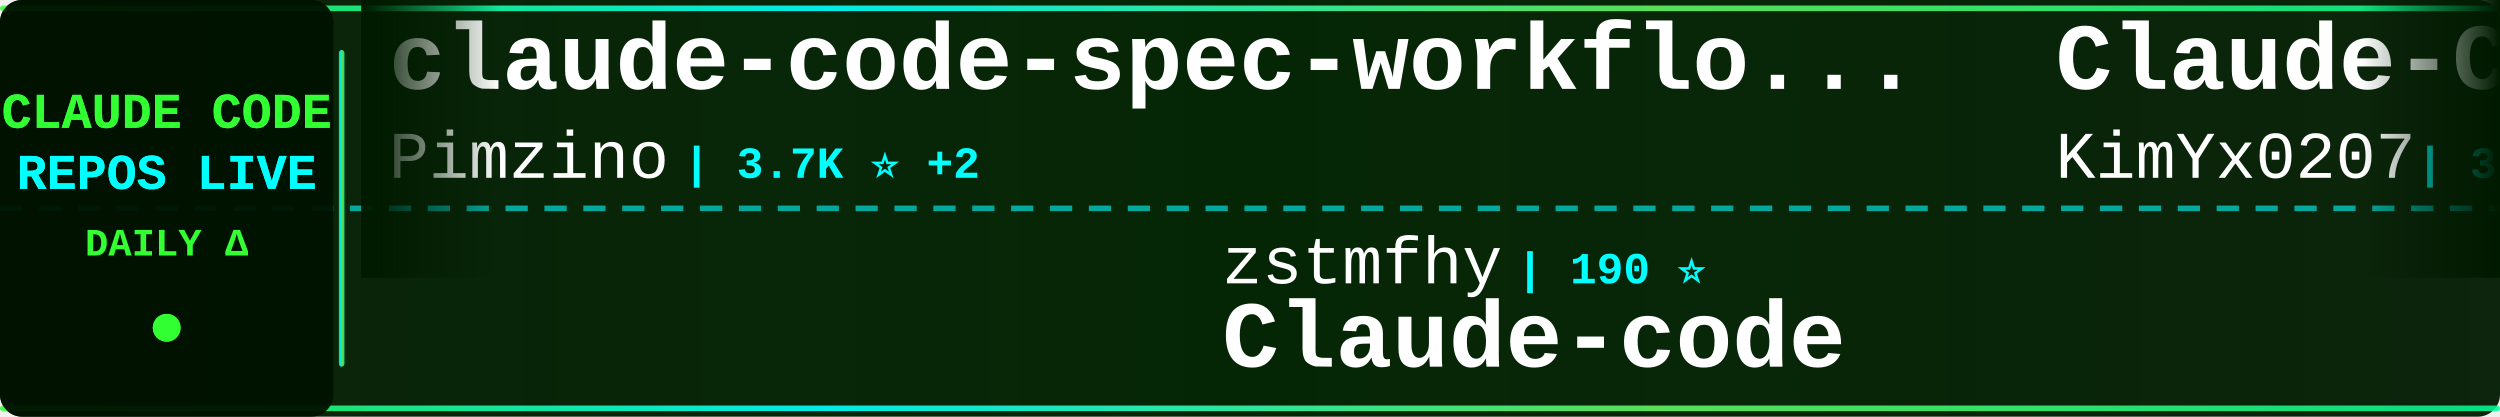
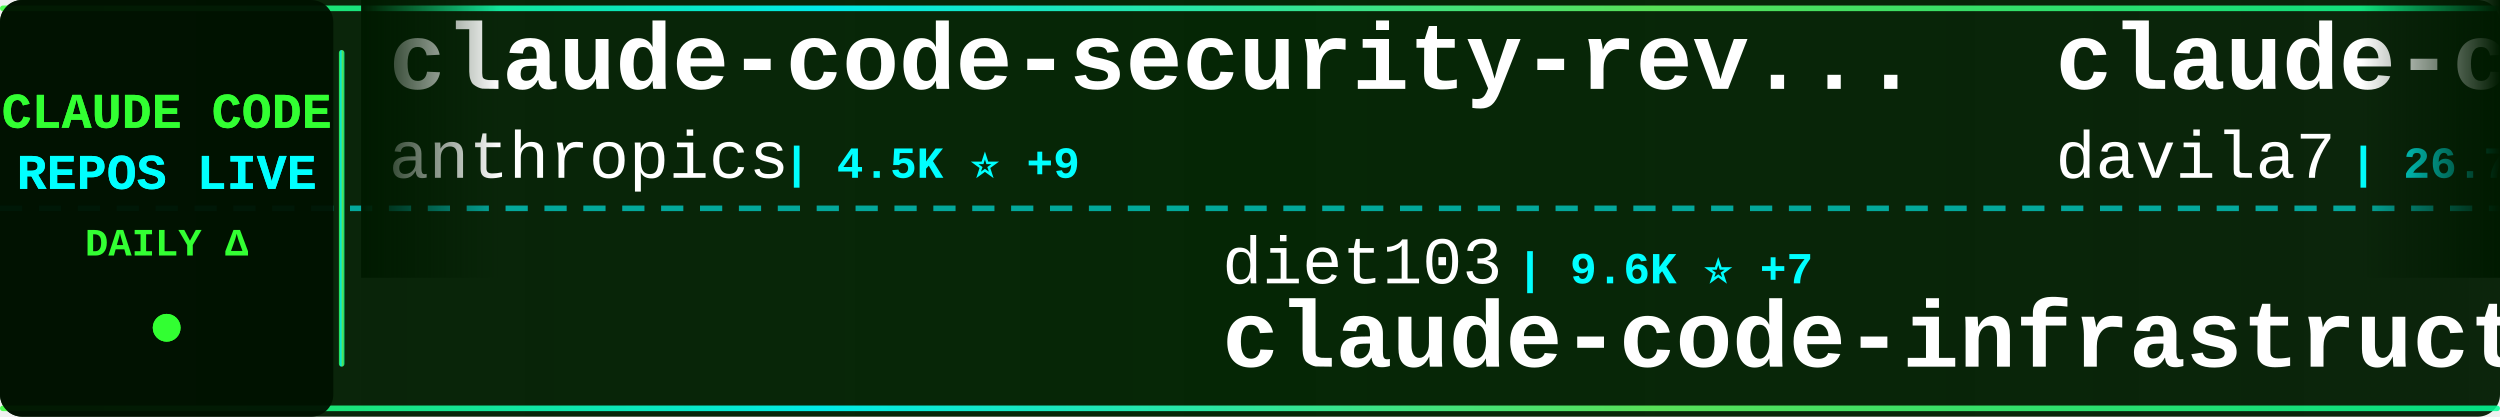
<svg xmlns="http://www.w3.org/2000/svg" width="900" height="150">
  <defs>
    <linearGradient id="tickerBg" x1="0%" y1="0%" x2="100%" y2="0%">
      <stop offset="0%" style="stop-color:#001a00;stop-opacity:0.95" />
      <stop offset="50%" style="stop-color:#002200;stop-opacity:0.98" />
      <stop offset="100%" style="stop-color:#001a00;stop-opacity:0.95" />
    </linearGradient>
    <linearGradient id="borderGrad" x1="0%" y1="0%" x2="100%" y2="0%">
      <stop offset="0%" style="stop-color:#33ff33;stop-opacity:0.85">
        <animate attributeName="stop-opacity" values="0.85;1;0.85" dur="2s" repeatCount="indefinite" />
      </stop>
      <stop offset="33%" style="stop-color:#00ffff;stop-opacity:0.9">
        <animate attributeName="stop-opacity" values="0.9;1;0.9" dur="2.2s" repeatCount="indefinite" />
      </stop>
      <stop offset="66%" style="stop-color:#66ff66;stop-opacity:0.85">
        <animate attributeName="stop-opacity" values="0.85;1;0.85" dur="1.8s" repeatCount="indefinite" />
      </stop>
      <stop offset="100%" style="stop-color:#00ff99;stop-opacity:0.85">
        <animate attributeName="stop-opacity" values="0.85;1;0.85" dur="2s" repeatCount="indefinite" />
      </stop>
    </linearGradient>
    <filter id="textGlow">
      <feGaussianBlur stdDeviation="0.1" result="coloredBlur" />
      <feMerge>
        <feMergeNode in="coloredBlur" />
        <feMergeNode in="SourceGraphic" />
      </feMerge>
    </filter>
    <filter id="metricGlow">
      <feGaussianBlur stdDeviation="0.2" result="coloredBlur" />
      <feMerge>
        <feMergeNode in="coloredBlur" />
        <feMergeNode in="SourceGraphic" />
      </feMerge>
    </filter>
    <linearGradient id="leftFade" x1="0%" y1="0%" x2="100%" y2="0%">
      <stop offset="0%" style="stop-color:#001a00;stop-opacity:1" />
      <stop offset="100%" style="stop-color:#001a00;stop-opacity:0" />
    </linearGradient>
    <linearGradient id="rightFade" x1="0%" y1="0%" x2="100%" y2="0%">
      <stop offset="0%" style="stop-color:#001a00;stop-opacity:0" />
      <stop offset="100%" style="stop-color:#001a00;stop-opacity:1" />
    </linearGradient>
  </defs>
  <rect width="900" height="150" fill="url(#tickerBg)" rx="8" />
  <rect x="0" y="2" width="900" height="2" fill="url(#borderGrad)" rx="1" />
  <rect x="0" y="146" width="900" height="2" fill="url(#borderGrad)" rx="1" />
  <line x1="0" y1="75" x2="900" y2="75" stroke="#00ffff" stroke-width="2" stroke-dasharray="8 6" opacity="0.6" />
  <rect x="0" y="0" width="120" height="150" fill="#001100" opacity="0.95" rx="8" />
  <text x="60" y="46" font-family="'Courier New', monospace" font-size="18" font-weight="bold" fill="#33ff33" text-anchor="middle" filter="url(#textGlow)">
    CLAUDE CODE
  </text>
  <text x="60" y="68" font-family="'Courier New', monospace" font-size="18" font-weight="bold" fill="#00ffff" text-anchor="middle" filter="url(#textGlow)">
    REPOS LIVE
  </text>
  <text x="60" y="92" font-family="'Courier New', monospace" font-size="14" font-weight="bold" fill="#33ff33" text-anchor="middle">
    DAILY Δ
  </text>
  <circle cx="60" cy="118" r="5" fill="#33ff33" filter="url(#metricGlow)">
    <animate attributeName="r" values="4;6;4" dur="1.5s" repeatCount="indefinite" />
    <animate attributeName="opacity" values="0.6;1;0.6" dur="1.5s" repeatCount="indefinite" />
  </circle>
  <rect x="122" y="18" width="2" height="114" fill="url(#borderGrad)" rx="1" />
  <clipPath id="tickerClip">
    <rect x="130" y="0" width="770" height="150" />
  </clipPath>
  <g clip-path="url(#tickerClip)">
    <g id="tickerItems">
      <animateTransform attributeName="transform" attributeType="XML" type="translate" from="0 0" to="-3000 0" dur="54s" repeatCount="indefinite" />
      <g transform="translate(0, 0)">
-         <text x="140" y="32" font-family="'Courier New', monospace" font-size="34" font-weight="bold" fill="#ffffff">claude-code-spec-workflo...</text>
-         <text x="140" y="64" font-family="'Courier New', monospace" font-size="24" font-weight="normal" fill="#ffffff" opacity="1.0">Pimzino</text>
-         <text x="246" y="64" font-family="'Courier New', monospace" font-size="16" font-weight="bold" fill="#00ffff"> | 3.7K ⭐ +2</text>
+         <text x="140" y="32" font-family="'Courier New', monospace" font-size="34" font-weight="bold" fill="#ffffff">claude-code-security-rev...</text>
+         <text x="140" y="64" font-family="'Courier New', monospace" font-size="24" font-weight="normal" fill="#ffffff" opacity="1.0">anthropics</text>
+         <text x="282" y="64" font-family="'Courier New', monospace" font-size="16" font-weight="bold" fill="#00ffff"> | 4.5K ⭐ +9</text>
      </g>
      <g transform="translate(300, 0)">
-         <text x="140" y="102" font-family="'Courier New', monospace" font-size="24" font-weight="normal" fill="#ffffff" opacity="1.0">zstmfhy</text>
-         <text x="246" y="102" font-family="'Courier New', monospace" font-size="16" font-weight="bold" fill="#00ffff"> | 190 ⭐</text>
-         <text x="140" y="132" font-family="'Courier New', monospace" font-size="34" font-weight="bold" fill="#ffffff">Claude-code</text>
+         <text x="140" y="102" font-family="'Courier New', monospace" font-size="24" font-weight="normal" fill="#ffffff" opacity="1.0">diet103</text>
+         <text x="246" y="102" font-family="'Courier New', monospace" font-size="16" font-weight="bold" fill="#00ffff"> | 9.6K ⭐ +7</text>
+         <text x="140" y="132" font-family="'Courier New', monospace" font-size="34" font-weight="bold" fill="#ffffff">claude-code-infrastructu...</text>
      </g>
      <g transform="translate(600, 0)">
-         <text x="140" y="32" font-family="'Courier New', monospace" font-size="34" font-weight="bold" fill="#ffffff">Claude-Code-x-OpenClaw-G...</text>
-         <text x="140" y="64" font-family="'Courier New', monospace" font-size="24" font-weight="normal" fill="#ffffff" opacity="1.0">KimYx0207</text>
-         <text x="270" y="64" font-family="'Courier New', monospace" font-size="16" font-weight="bold" fill="#00ffff"> | 3.6K ⭐ +11</text>
+         <text x="140" y="32" font-family="'Courier New', monospace" font-size="34" font-weight="bold" fill="#ffffff">claude-code-templates</text>
+         <text x="140" y="64" font-family="'Courier New', monospace" font-size="24" font-weight="normal" fill="#ffffff" opacity="1.0">davila7</text>
+         <text x="246" y="64" font-family="'Courier New', monospace" font-size="16" font-weight="bold" fill="#00ffff"> | 26.7K ⭐ +68</text>
      </g>
      <g transform="translate(900, 0)">
-         <text x="140" y="102" font-family="'Courier New', monospace" font-size="24" font-weight="normal" fill="#ffffff" opacity="1.0">ykdojo</text>
-         <text x="234" y="102" font-family="'Courier New', monospace" font-size="16" font-weight="bold" fill="#00ffff"> | 8.1K ⭐ +14</text>
-         <text x="140" y="132" font-family="'Courier New', monospace" font-size="34" font-weight="bold" fill="#ffffff">claude-code-tips</text>
+         <text x="140" y="102" font-family="'Courier New', monospace" font-size="24" font-weight="normal" fill="#ffffff" opacity="1.0">fuergaosi233</text>
+         <text x="306" y="102" font-family="'Courier New', monospace" font-size="16" font-weight="bold" fill="#00ffff"> | 2.5K ⭐ +8</text>
+         <text x="140" y="132" font-family="'Courier New', monospace" font-size="34" font-weight="bold" fill="#ffffff">claude-code-proxy</text>
      </g>
      <g transform="translate(1200, 0)">
-         <text x="140" y="32" font-family="'Courier New', monospace" font-size="34" font-weight="bold" fill="#ffffff">claude-code-source-code</text>
-         <text x="140" y="64" font-family="'Courier New', monospace" font-size="24" font-weight="normal" fill="#ffffff" opacity="1.0">777genius</text>
-         <text x="270" y="64" font-family="'Courier New', monospace" font-size="16" font-weight="bold" fill="#00ffff"> | 907 ⭐ +2</text>
+         <text x="140" y="32" font-family="'Courier New', monospace" font-size="34" font-weight="bold" fill="#ffffff">claude-coder</text>
+         <text x="140" y="64" font-family="'Courier New', monospace" font-size="24" font-weight="normal" fill="#ffffff" opacity="1.0">kodu-ai</text>
+         <text x="246" y="64" font-family="'Courier New', monospace" font-size="16" font-weight="bold" fill="#00ffff"> | 5.3K ⭐ +1</text>
      </g>
      <g transform="translate(1500, 0)">
-         <text x="140" y="102" font-family="'Courier New', monospace" font-size="24" font-weight="normal" fill="#ffffff" opacity="1.0">affaan-m</text>
-         <text x="258" y="102" font-family="'Courier New', monospace" font-size="16" font-weight="bold" fill="#00ffff"> | 172.9K ⭐ +663</text>
-         <text x="140" y="132" font-family="'Courier New', monospace" font-size="34" font-weight="bold" fill="#ffffff">everything-claude-code</text>
+         <text x="140" y="102" font-family="'Courier New', monospace" font-size="24" font-weight="normal" fill="#ffffff" opacity="1.0">Windy3f3f3f3f</text>
+         <text x="318" y="102" font-family="'Courier New', monospace" font-size="16" font-weight="bold" fill="#00ffff"> | 1.1K ⭐ +8</text>
+         <text x="140" y="132" font-family="'Courier New', monospace" font-size="34" font-weight="bold" fill="#ffffff">claude-code-from-scratch</text>
      </g>
      <g transform="translate(1800, 0)">
-         <text x="140" y="32" font-family="'Courier New', monospace" font-size="34" font-weight="bold" fill="#ffffff">claude-code-telegram</text>
-         <text x="140" y="64" font-family="'Courier New', monospace" font-size="24" font-weight="normal" fill="#ffffff" opacity="1.0">RichardAtCT</text>
-         <text x="294" y="64" font-family="'Courier New', monospace" font-size="16" font-weight="bold" fill="#00ffff"> | 2.5K ⭐ +2</text>
+         <text x="140" y="32" font-family="'Courier New', monospace" font-size="34" font-weight="bold" fill="#ffffff">claude-code-source-code-...</text>
+         <text x="140" y="64" font-family="'Courier New', monospace" font-size="24" font-weight="normal" fill="#ffffff" opacity="1.0">ghuntley</text>
+         <text x="258" y="64" font-family="'Courier New', monospace" font-size="16" font-weight="bold" fill="#00ffff"> | 974 ⭐</text>
      </g>
      <g transform="translate(2100, 0)">
-         <text x="140" y="102" font-family="'Courier New', monospace" font-size="24" font-weight="normal" fill="#ffffff" opacity="1.0">ding113</text>
-         <text x="246" y="102" font-family="'Courier New', monospace" font-size="16" font-weight="bold" fill="#00ffff"> | 2.7K ⭐ +14</text>
-         <text x="140" y="132" font-family="'Courier New', monospace" font-size="34" font-weight="bold" fill="#ffffff">claude-code-hub</text>
+         <text x="140" y="102" font-family="'Courier New', monospace" font-size="24" font-weight="normal" fill="#ffffff" opacity="1.0">siteboon</text>
+         <text x="258" y="102" font-family="'Courier New', monospace" font-size="16" font-weight="bold" fill="#00ffff"> | 10.5K ⭐ +33</text>
+         <text x="140" y="132" font-family="'Courier New', monospace" font-size="34" font-weight="bold" fill="#ffffff">claudecodeui</text>
      </g>
      <g transform="translate(2400, 0)">
-         <text x="140" y="32" font-family="'Courier New', monospace" font-size="34" font-weight="bold" fill="#ffffff">sc-claude-code-files</text>
-         <text x="140" y="64" font-family="'Courier New', monospace" font-size="24" font-weight="normal" fill="#ffffff" opacity="1.0">https-deeplearning-ai</text>
-         <text x="414" y="64" font-family="'Courier New', monospace" font-size="16" font-weight="bold" fill="#00ffff"> | 504 ⭐ +3</text>
+         <text x="140" y="32" font-family="'Courier New', monospace" font-size="34" font-weight="bold" fill="#ffffff">learn-claude-code</text>
+         <text x="140" y="64" font-family="'Courier New', monospace" font-size="24" font-weight="normal" fill="#ffffff" opacity="1.0">shareAI-lab</text>
+         <text x="294" y="64" font-family="'Courier New', monospace" font-size="16" font-weight="bold" fill="#00ffff"> | 58.0K ⭐ +130</text>
      </g>
      <g transform="translate(2700, 0)">
-         <text x="140" y="102" font-family="'Courier New', monospace" font-size="24" font-weight="normal" fill="#ffffff" opacity="1.0">wanshuiyin</text>
-         <text x="282" y="102" font-family="'Courier New', monospace" font-size="16" font-weight="bold" fill="#00ffff"> | 8.0K ⭐ +62</text>
-         <text x="140" y="132" font-family="'Courier New', monospace" font-size="34" font-weight="bold" fill="#ffffff">Auto-claude-code-researc...</text>
+         <text x="140" y="102" font-family="'Courier New', monospace" font-size="24" font-weight="normal" fill="#ffffff" opacity="1.0">anthropics</text>
+         <text x="282" y="102" font-family="'Courier New', monospace" font-size="16" font-weight="bold" fill="#00ffff"> | 127.9K ⭐ +412</text>
+         <text x="140" y="132" font-family="'Courier New', monospace" font-size="34" font-weight="bold" fill="#ffffff">skills</text>
      </g>
      <g transform="translate(3000, 0)">
-         <text x="140" y="32" font-family="'Courier New', monospace" font-size="34" font-weight="bold" fill="#ffffff">claude-code-spec-workflo...</text>
-         <text x="140" y="64" font-family="'Courier New', monospace" font-size="24" font-weight="normal" fill="#ffffff" opacity="1.0">Pimzino</text>
-         <text x="246" y="64" font-family="'Courier New', monospace" font-size="16" font-weight="bold" fill="#00ffff"> | 3.7K ⭐ +2</text>
+         <text x="140" y="32" font-family="'Courier New', monospace" font-size="34" font-weight="bold" fill="#ffffff">claude-code-security-rev...</text>
+         <text x="140" y="64" font-family="'Courier New', monospace" font-size="24" font-weight="normal" fill="#ffffff" opacity="1.0">anthropics</text>
+         <text x="282" y="64" font-family="'Courier New', monospace" font-size="16" font-weight="bold" fill="#00ffff"> | 4.5K ⭐ +9</text>
      </g>
      <g transform="translate(3300, 0)">
-         <text x="140" y="102" font-family="'Courier New', monospace" font-size="24" font-weight="normal" fill="#ffffff" opacity="1.0">zstmfhy</text>
-         <text x="246" y="102" font-family="'Courier New', monospace" font-size="16" font-weight="bold" fill="#00ffff"> | 190 ⭐</text>
-         <text x="140" y="132" font-family="'Courier New', monospace" font-size="34" font-weight="bold" fill="#ffffff">Claude-code</text>
+         <text x="140" y="102" font-family="'Courier New', monospace" font-size="24" font-weight="normal" fill="#ffffff" opacity="1.0">diet103</text>
+         <text x="246" y="102" font-family="'Courier New', monospace" font-size="16" font-weight="bold" fill="#00ffff"> | 9.6K ⭐ +7</text>
+         <text x="140" y="132" font-family="'Courier New', monospace" font-size="34" font-weight="bold" fill="#ffffff">claude-code-infrastructu...</text>
      </g>
      <g transform="translate(3600, 0)">
-         <text x="140" y="32" font-family="'Courier New', monospace" font-size="34" font-weight="bold" fill="#ffffff">Claude-Code-x-OpenClaw-G...</text>
-         <text x="140" y="64" font-family="'Courier New', monospace" font-size="24" font-weight="normal" fill="#ffffff" opacity="1.0">KimYx0207</text>
-         <text x="270" y="64" font-family="'Courier New', monospace" font-size="16" font-weight="bold" fill="#00ffff"> | 3.6K ⭐ +11</text>
+         <text x="140" y="32" font-family="'Courier New', monospace" font-size="34" font-weight="bold" fill="#ffffff">claude-code-templates</text>
+         <text x="140" y="64" font-family="'Courier New', monospace" font-size="24" font-weight="normal" fill="#ffffff" opacity="1.0">davila7</text>
+         <text x="246" y="64" font-family="'Courier New', monospace" font-size="16" font-weight="bold" fill="#00ffff"> | 26.7K ⭐ +68</text>
      </g>
      <g transform="translate(3900, 0)">
-         <text x="140" y="102" font-family="'Courier New', monospace" font-size="24" font-weight="normal" fill="#ffffff" opacity="1.0">ykdojo</text>
-         <text x="234" y="102" font-family="'Courier New', monospace" font-size="16" font-weight="bold" fill="#00ffff"> | 8.1K ⭐ +14</text>
-         <text x="140" y="132" font-family="'Courier New', monospace" font-size="34" font-weight="bold" fill="#ffffff">claude-code-tips</text>
+         <text x="140" y="102" font-family="'Courier New', monospace" font-size="24" font-weight="normal" fill="#ffffff" opacity="1.0">fuergaosi233</text>
+         <text x="306" y="102" font-family="'Courier New', monospace" font-size="16" font-weight="bold" fill="#00ffff"> | 2.5K ⭐ +8</text>
+         <text x="140" y="132" font-family="'Courier New', monospace" font-size="34" font-weight="bold" fill="#ffffff">claude-code-proxy</text>
      </g>
    </g>
  </g>
  <rect x="130" y="0" width="50" height="100" fill="url(#leftFade)" />
  <rect x="850" y="0" width="50" height="100" fill="url(#rightFade)" />
</svg>
